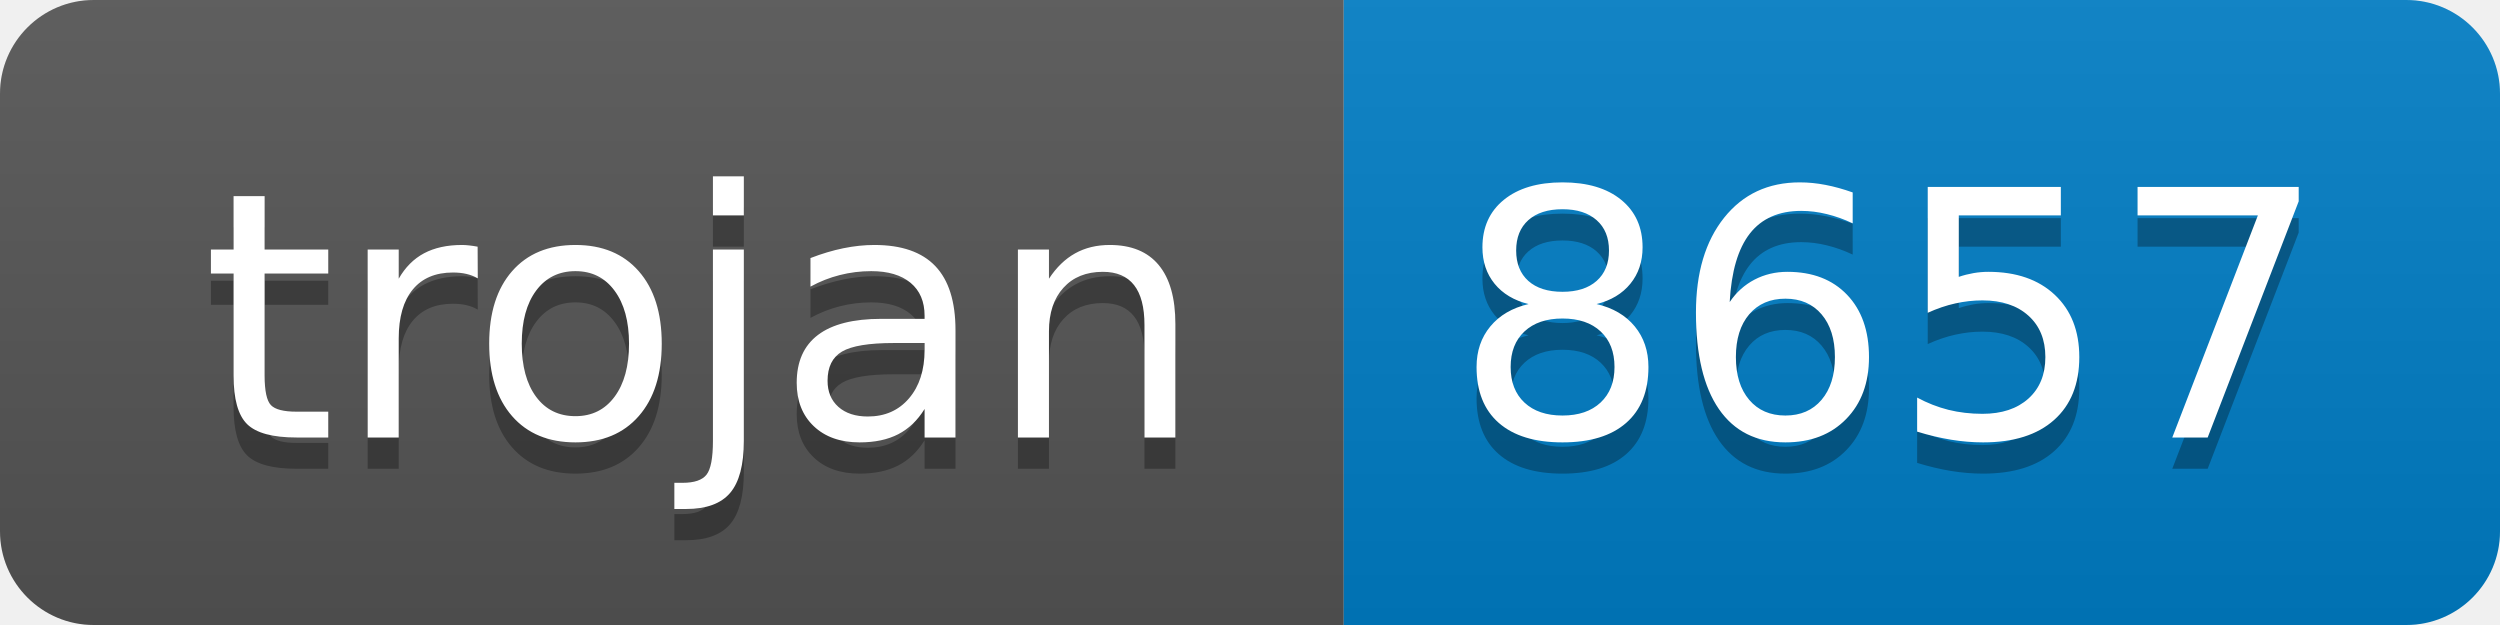
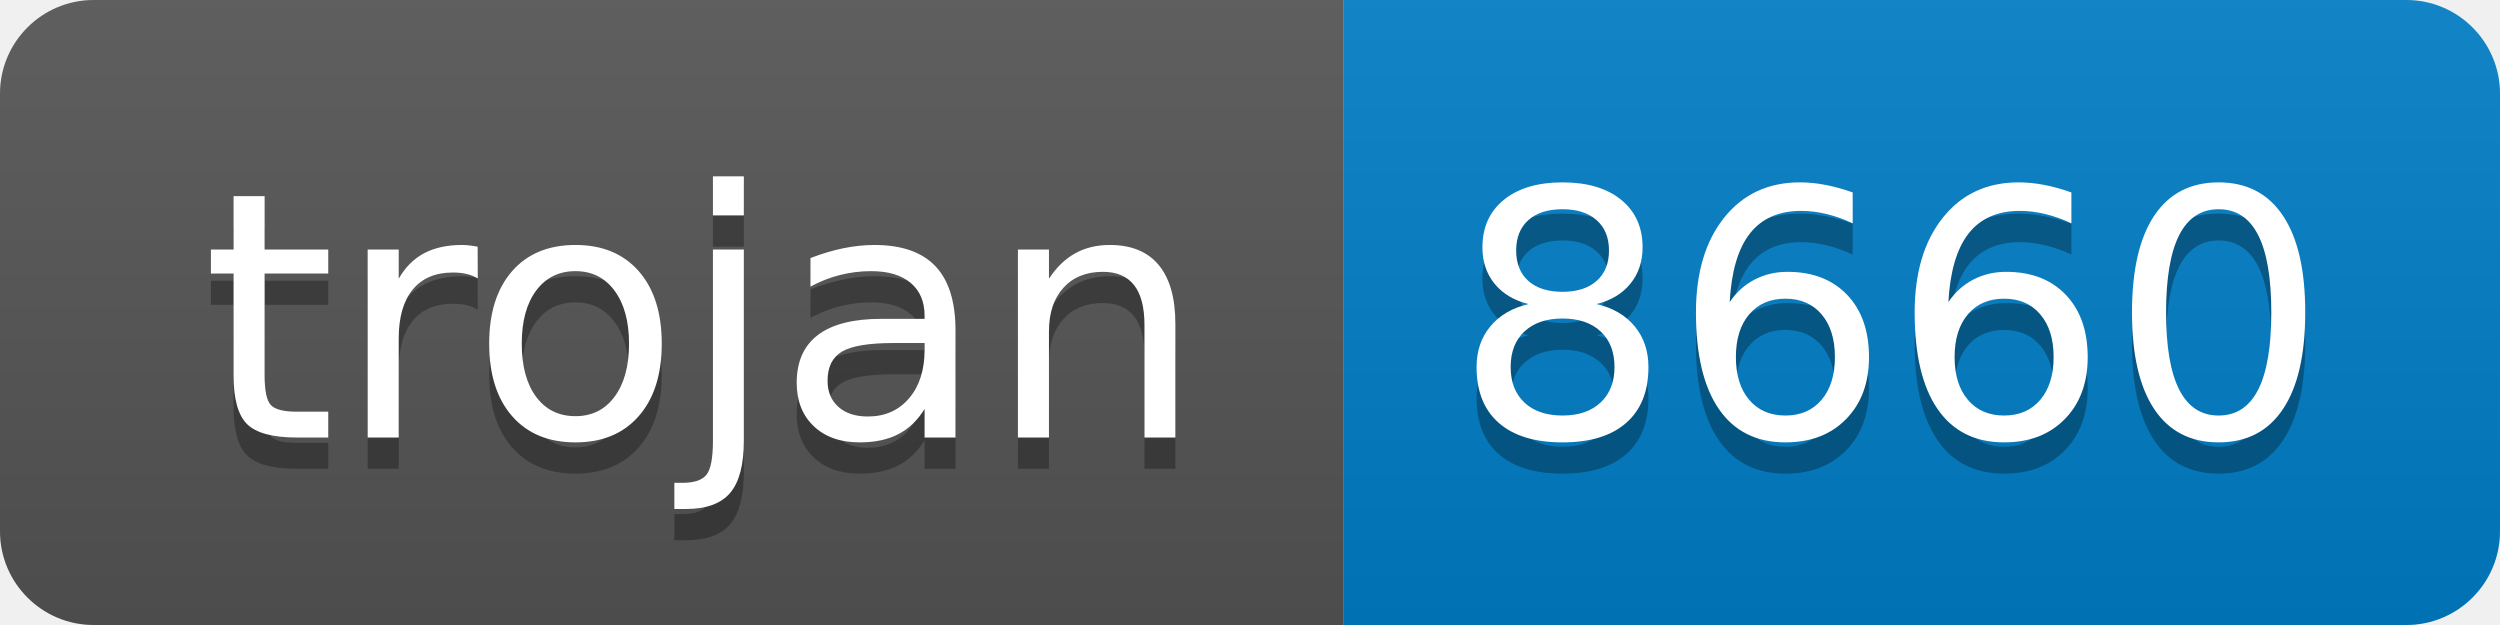
- <svg xmlns="http://www.w3.org/2000/svg" width="80" height="20" role="img" aria-label="trojan: 8657">
+ <svg xmlns="http://www.w3.org/2000/svg" width="80" height="20" role="img" aria-label="trojan: 8660">
  <linearGradient id="s" x2="0" y2="100%">
    <stop offset="0" stop-color="#bbb" stop-opacity=".1" />
    <stop offset="1" stop-opacity=".1" />
  </linearGradient>
  <clipPath id="r">
    <rect width="80" height="20" rx="3" fill="#fff" />
  </clipPath>
  <g clip-path="url(#r)">
    <rect width="43" height="20" fill="#555" />
    <rect x="43" width="37" height="20" fill="#007ec6" />
    <rect width="80" height="20" fill="url(#s)" />
  </g>
  <g fill="#fff" text-anchor="middle" font-family="Verdana,Geneva,DejaVu Sans,sans-serif" text-rendering="geometricPrecision" font-size="110">
    <text aria-hidden="true" x="225" y="150" fill="#010101" fill-opacity=".3" transform="scale(.1)" textLength="330">trojan</text>
    <text x="225" y="140" transform="scale(.1)" fill="#fff" textLength="330">trojan</text>
-     <text aria-hidden="true" x="605" y="150" fill="#010101" fill-opacity=".3" transform="scale(.1)" textLength="270">8657</text>
-     <text x="605" y="140" transform="scale(.1)" fill="#fff" textLength="270">8657</text>
+     <text aria-hidden="true" x="605" y="150" fill="#010101" fill-opacity=".3" transform="scale(.1)" textLength="270">8660</text>
+     <text x="605" y="140" transform="scale(.1)" fill="#fff" textLength="270">8660</text>
  </g>
</svg>
